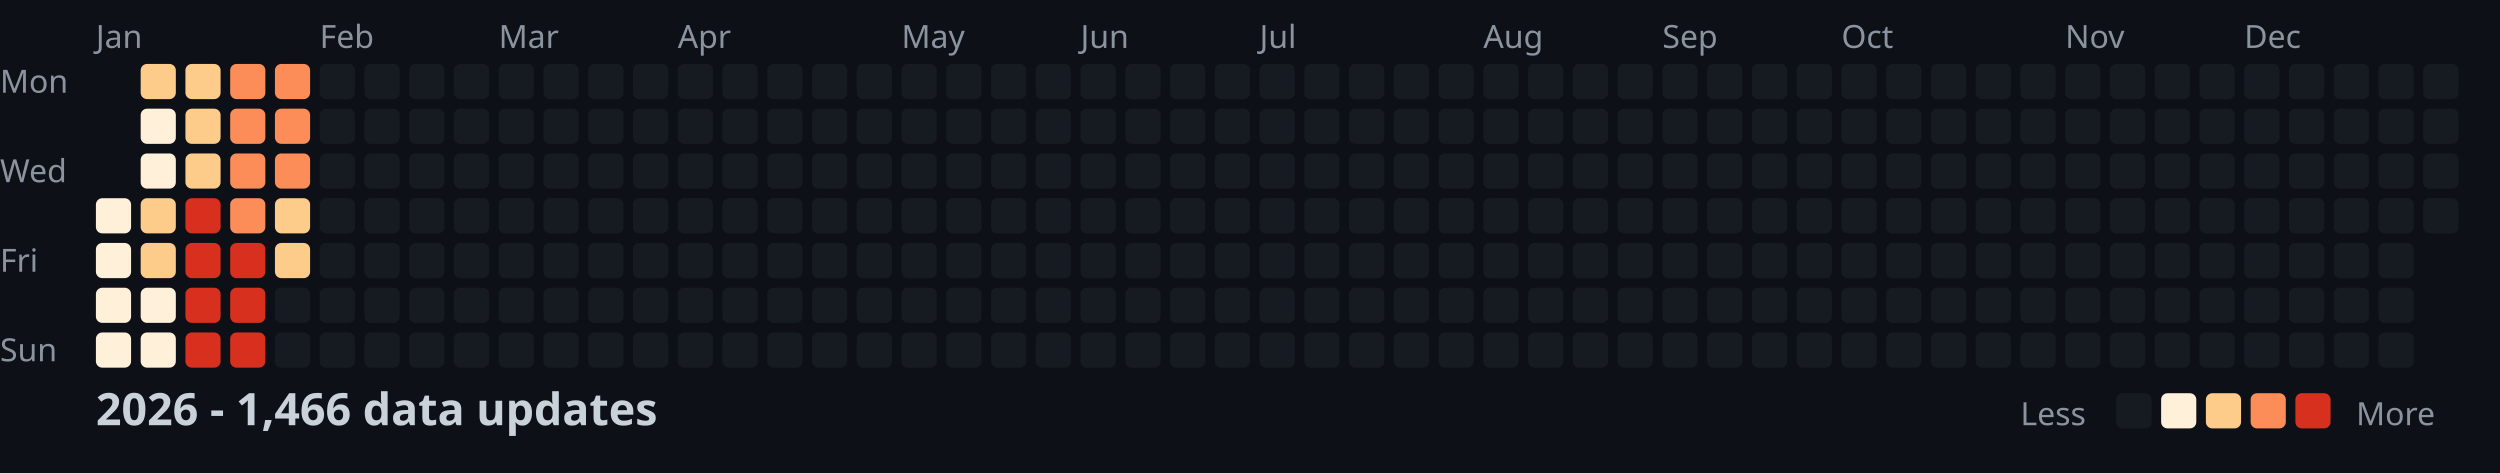
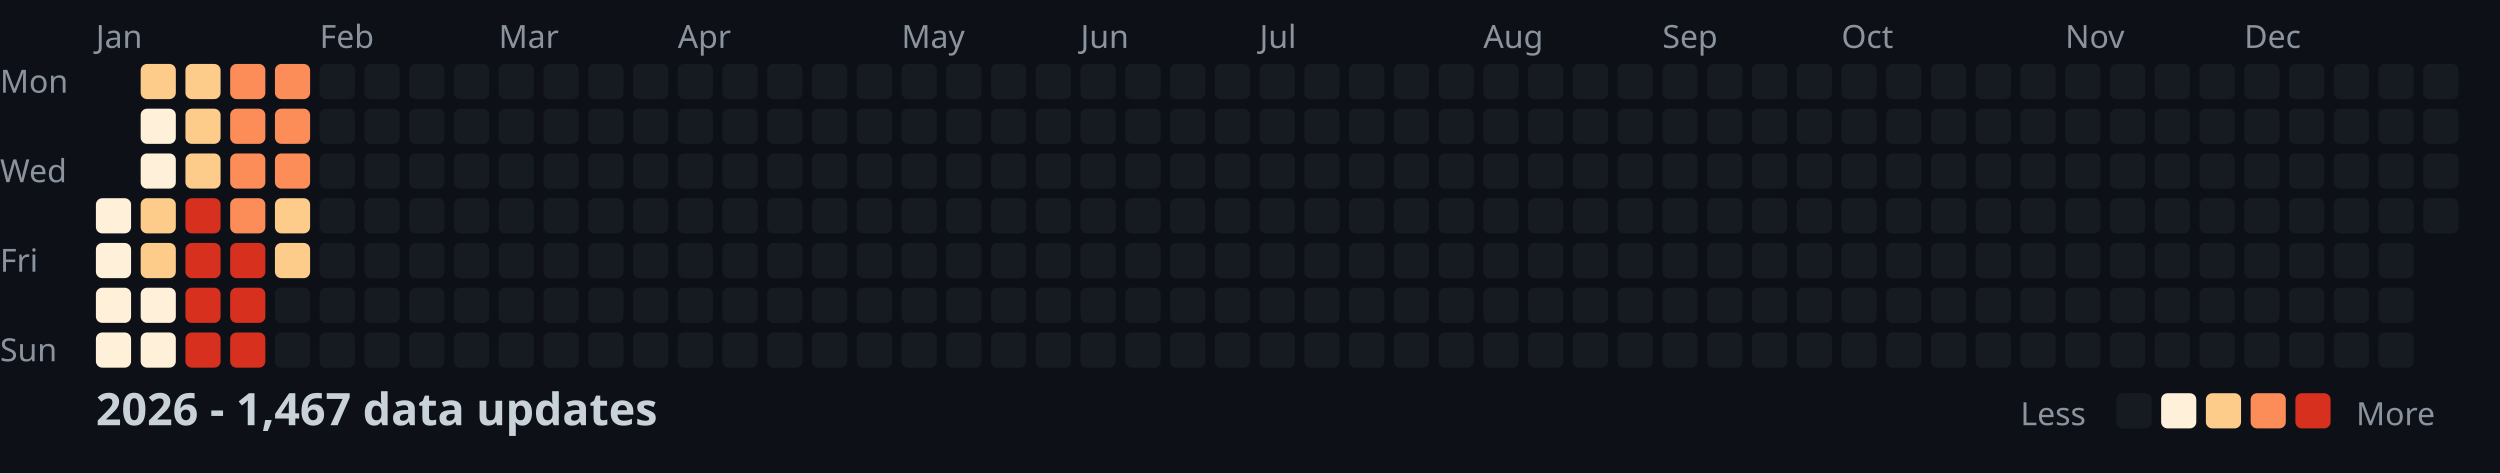
<svg xmlns="http://www.w3.org/2000/svg" width="782" height="148">
  <style>
    .month { font: 10px sans-serif; fill: #8b949e; }
    .day { font: 10px sans-serif; fill: #8b949e; }
    .title { font: bold 14px sans-serif; fill: #c9d1d9; }
    .legend { font: 10px sans-serif; fill: #8b949e; }
  </style>
  <rect width="100%" height="100%" fill="#0d1117" />
  <text x="0" y="29" class="day">Mon</text>
  <text x="0" y="57" class="day">Wed</text>
  <text x="0" y="85" class="day">Fri</text>
  <text x="0" y="113" class="day">Sun</text>
  <text x="30" y="15" class="month">Jan</text>
  <text x="100" y="15" class="month">Feb</text>
  <text x="156" y="15" class="month">Mar</text>
  <text x="212" y="15" class="month">Apr</text>
  <text x="282" y="15" class="month">May</text>
  <text x="338" y="15" class="month">Jun</text>
  <text x="394" y="15" class="month">Jul</text>
  <text x="464" y="15" class="month">Aug</text>
  <text x="520" y="15" class="month">Sep</text>
  <text x="576" y="15" class="month">Oct</text>
  <text x="646" y="15" class="month">Nov</text>
  <text x="702" y="15" class="month">Dec</text>
  <rect x="30" y="62" width="11" height="11" fill="#fef0d9" rx="2" />
  <rect x="30" y="76" width="11" height="11" fill="#fef0d9" rx="2" />
  <rect x="30" y="90" width="11" height="11" fill="#fef0d9" rx="2" />
  <rect x="30" y="104" width="11" height="11" fill="#fef0d9" rx="2" />
  <rect x="44" y="20" width="11" height="11" fill="#fdcc8a" rx="2" />
  <rect x="44" y="34" width="11" height="11" fill="#fef0d9" rx="2" />
  <rect x="44" y="48" width="11" height="11" fill="#fef0d9" rx="2" />
  <rect x="44" y="62" width="11" height="11" fill="#fdcc8a" rx="2" />
  <rect x="44" y="76" width="11" height="11" fill="#fdcc8a" rx="2" />
  <rect x="44" y="90" width="11" height="11" fill="#fef0d9" rx="2" />
  <rect x="44" y="104" width="11" height="11" fill="#fef0d9" rx="2" />
  <rect x="58" y="20" width="11" height="11" fill="#fdcc8a" rx="2" />
  <rect x="58" y="34" width="11" height="11" fill="#fdcc8a" rx="2" />
  <rect x="58" y="48" width="11" height="11" fill="#fdcc8a" rx="2" />
  <rect x="58" y="62" width="11" height="11" fill="#d7301f" rx="2" />
  <rect x="58" y="76" width="11" height="11" fill="#d7301f" rx="2" />
  <rect x="58" y="90" width="11" height="11" fill="#d7301f" rx="2" />
  <rect x="58" y="104" width="11" height="11" fill="#d7301f" rx="2" />
  <rect x="72" y="20" width="11" height="11" fill="#fc8d59" rx="2" />
  <rect x="72" y="34" width="11" height="11" fill="#fc8d59" rx="2" />
  <rect x="72" y="48" width="11" height="11" fill="#fc8d59" rx="2" />
  <rect x="72" y="62" width="11" height="11" fill="#fc8d59" rx="2" />
  <rect x="72" y="76" width="11" height="11" fill="#d7301f" rx="2" />
  <rect x="72" y="90" width="11" height="11" fill="#d7301f" rx="2" />
  <rect x="72" y="104" width="11" height="11" fill="#d7301f" rx="2" />
  <rect x="86" y="20" width="11" height="11" fill="#fc8d59" rx="2" />
  <rect x="86" y="34" width="11" height="11" fill="#fc8d59" rx="2" />
  <rect x="86" y="48" width="11" height="11" fill="#fc8d59" rx="2" />
  <rect x="86" y="62" width="11" height="11" fill="#fdcc8a" rx="2" />
  <rect x="86" y="76" width="11" height="11" fill="#fdcc8a" rx="2" />
  <rect x="86" y="90" width="11" height="11" fill="#161b22" rx="2" />
  <rect x="86" y="104" width="11" height="11" fill="#161b22" rx="2" />
  <rect x="100" y="20" width="11" height="11" fill="#161b22" rx="2" />
  <rect x="100" y="34" width="11" height="11" fill="#161b22" rx="2" />
  <rect x="100" y="48" width="11" height="11" fill="#161b22" rx="2" />
  <rect x="100" y="62" width="11" height="11" fill="#161b22" rx="2" />
  <rect x="100" y="76" width="11" height="11" fill="#161b22" rx="2" />
  <rect x="100" y="90" width="11" height="11" fill="#161b22" rx="2" />
  <rect x="100" y="104" width="11" height="11" fill="#161b22" rx="2" />
  <rect x="114" y="20" width="11" height="11" fill="#161b22" rx="2" />
  <rect x="114" y="34" width="11" height="11" fill="#161b22" rx="2" />
  <rect x="114" y="48" width="11" height="11" fill="#161b22" rx="2" />
  <rect x="114" y="62" width="11" height="11" fill="#161b22" rx="2" />
  <rect x="114" y="76" width="11" height="11" fill="#161b22" rx="2" />
  <rect x="114" y="90" width="11" height="11" fill="#161b22" rx="2" />
  <rect x="114" y="104" width="11" height="11" fill="#161b22" rx="2" />
  <rect x="128" y="20" width="11" height="11" fill="#161b22" rx="2" />
  <rect x="128" y="34" width="11" height="11" fill="#161b22" rx="2" />
  <rect x="128" y="48" width="11" height="11" fill="#161b22" rx="2" />
  <rect x="128" y="62" width="11" height="11" fill="#161b22" rx="2" />
  <rect x="128" y="76" width="11" height="11" fill="#161b22" rx="2" />
  <rect x="128" y="90" width="11" height="11" fill="#161b22" rx="2" />
  <rect x="128" y="104" width="11" height="11" fill="#161b22" rx="2" />
  <rect x="142" y="20" width="11" height="11" fill="#161b22" rx="2" />
  <rect x="142" y="34" width="11" height="11" fill="#161b22" rx="2" />
  <rect x="142" y="48" width="11" height="11" fill="#161b22" rx="2" />
  <rect x="142" y="62" width="11" height="11" fill="#161b22" rx="2" />
  <rect x="142" y="76" width="11" height="11" fill="#161b22" rx="2" />
  <rect x="142" y="90" width="11" height="11" fill="#161b22" rx="2" />
  <rect x="142" y="104" width="11" height="11" fill="#161b22" rx="2" />
  <rect x="156" y="20" width="11" height="11" fill="#161b22" rx="2" />
  <rect x="156" y="34" width="11" height="11" fill="#161b22" rx="2" />
  <rect x="156" y="48" width="11" height="11" fill="#161b22" rx="2" />
  <rect x="156" y="62" width="11" height="11" fill="#161b22" rx="2" />
  <rect x="156" y="76" width="11" height="11" fill="#161b22" rx="2" />
  <rect x="156" y="90" width="11" height="11" fill="#161b22" rx="2" />
  <rect x="156" y="104" width="11" height="11" fill="#161b22" rx="2" />
  <rect x="170" y="20" width="11" height="11" fill="#161b22" rx="2" />
  <rect x="170" y="34" width="11" height="11" fill="#161b22" rx="2" />
  <rect x="170" y="48" width="11" height="11" fill="#161b22" rx="2" />
  <rect x="170" y="62" width="11" height="11" fill="#161b22" rx="2" />
  <rect x="170" y="76" width="11" height="11" fill="#161b22" rx="2" />
  <rect x="170" y="90" width="11" height="11" fill="#161b22" rx="2" />
  <rect x="170" y="104" width="11" height="11" fill="#161b22" rx="2" />
  <rect x="184" y="20" width="11" height="11" fill="#161b22" rx="2" />
  <rect x="184" y="34" width="11" height="11" fill="#161b22" rx="2" />
  <rect x="184" y="48" width="11" height="11" fill="#161b22" rx="2" />
  <rect x="184" y="62" width="11" height="11" fill="#161b22" rx="2" />
  <rect x="184" y="76" width="11" height="11" fill="#161b22" rx="2" />
  <rect x="184" y="90" width="11" height="11" fill="#161b22" rx="2" />
  <rect x="184" y="104" width="11" height="11" fill="#161b22" rx="2" />
  <rect x="198" y="20" width="11" height="11" fill="#161b22" rx="2" />
  <rect x="198" y="34" width="11" height="11" fill="#161b22" rx="2" />
  <rect x="198" y="48" width="11" height="11" fill="#161b22" rx="2" />
  <rect x="198" y="62" width="11" height="11" fill="#161b22" rx="2" />
  <rect x="198" y="76" width="11" height="11" fill="#161b22" rx="2" />
  <rect x="198" y="90" width="11" height="11" fill="#161b22" rx="2" />
  <rect x="198" y="104" width="11" height="11" fill="#161b22" rx="2" />
  <rect x="212" y="20" width="11" height="11" fill="#161b22" rx="2" />
  <rect x="212" y="34" width="11" height="11" fill="#161b22" rx="2" />
  <rect x="212" y="48" width="11" height="11" fill="#161b22" rx="2" />
  <rect x="212" y="62" width="11" height="11" fill="#161b22" rx="2" />
  <rect x="212" y="76" width="11" height="11" fill="#161b22" rx="2" />
  <rect x="212" y="90" width="11" height="11" fill="#161b22" rx="2" />
  <rect x="212" y="104" width="11" height="11" fill="#161b22" rx="2" />
  <rect x="226" y="20" width="11" height="11" fill="#161b22" rx="2" />
  <rect x="226" y="34" width="11" height="11" fill="#161b22" rx="2" />
  <rect x="226" y="48" width="11" height="11" fill="#161b22" rx="2" />
  <rect x="226" y="62" width="11" height="11" fill="#161b22" rx="2" />
  <rect x="226" y="76" width="11" height="11" fill="#161b22" rx="2" />
  <rect x="226" y="90" width="11" height="11" fill="#161b22" rx="2" />
  <rect x="226" y="104" width="11" height="11" fill="#161b22" rx="2" />
  <rect x="240" y="20" width="11" height="11" fill="#161b22" rx="2" />
  <rect x="240" y="34" width="11" height="11" fill="#161b22" rx="2" />
  <rect x="240" y="48" width="11" height="11" fill="#161b22" rx="2" />
  <rect x="240" y="62" width="11" height="11" fill="#161b22" rx="2" />
  <rect x="240" y="76" width="11" height="11" fill="#161b22" rx="2" />
  <rect x="240" y="90" width="11" height="11" fill="#161b22" rx="2" />
  <rect x="240" y="104" width="11" height="11" fill="#161b22" rx="2" />
  <rect x="254" y="20" width="11" height="11" fill="#161b22" rx="2" />
  <rect x="254" y="34" width="11" height="11" fill="#161b22" rx="2" />
  <rect x="254" y="48" width="11" height="11" fill="#161b22" rx="2" />
  <rect x="254" y="62" width="11" height="11" fill="#161b22" rx="2" />
  <rect x="254" y="76" width="11" height="11" fill="#161b22" rx="2" />
  <rect x="254" y="90" width="11" height="11" fill="#161b22" rx="2" />
  <rect x="254" y="104" width="11" height="11" fill="#161b22" rx="2" />
  <rect x="268" y="20" width="11" height="11" fill="#161b22" rx="2" />
  <rect x="268" y="34" width="11" height="11" fill="#161b22" rx="2" />
  <rect x="268" y="48" width="11" height="11" fill="#161b22" rx="2" />
  <rect x="268" y="62" width="11" height="11" fill="#161b22" rx="2" />
  <rect x="268" y="76" width="11" height="11" fill="#161b22" rx="2" />
  <rect x="268" y="90" width="11" height="11" fill="#161b22" rx="2" />
  <rect x="268" y="104" width="11" height="11" fill="#161b22" rx="2" />
  <rect x="282" y="20" width="11" height="11" fill="#161b22" rx="2" />
  <rect x="282" y="34" width="11" height="11" fill="#161b22" rx="2" />
  <rect x="282" y="48" width="11" height="11" fill="#161b22" rx="2" />
  <rect x="282" y="62" width="11" height="11" fill="#161b22" rx="2" />
  <rect x="282" y="76" width="11" height="11" fill="#161b22" rx="2" />
  <rect x="282" y="90" width="11" height="11" fill="#161b22" rx="2" />
  <rect x="282" y="104" width="11" height="11" fill="#161b22" rx="2" />
  <rect x="296" y="20" width="11" height="11" fill="#161b22" rx="2" />
  <rect x="296" y="34" width="11" height="11" fill="#161b22" rx="2" />
  <rect x="296" y="48" width="11" height="11" fill="#161b22" rx="2" />
  <rect x="296" y="62" width="11" height="11" fill="#161b22" rx="2" />
  <rect x="296" y="76" width="11" height="11" fill="#161b22" rx="2" />
  <rect x="296" y="90" width="11" height="11" fill="#161b22" rx="2" />
  <rect x="296" y="104" width="11" height="11" fill="#161b22" rx="2" />
  <rect x="310" y="20" width="11" height="11" fill="#161b22" rx="2" />
  <rect x="310" y="34" width="11" height="11" fill="#161b22" rx="2" />
  <rect x="310" y="48" width="11" height="11" fill="#161b22" rx="2" />
  <rect x="310" y="62" width="11" height="11" fill="#161b22" rx="2" />
  <rect x="310" y="76" width="11" height="11" fill="#161b22" rx="2" />
  <rect x="310" y="90" width="11" height="11" fill="#161b22" rx="2" />
  <rect x="310" y="104" width="11" height="11" fill="#161b22" rx="2" />
  <rect x="324" y="20" width="11" height="11" fill="#161b22" rx="2" />
  <rect x="324" y="34" width="11" height="11" fill="#161b22" rx="2" />
  <rect x="324" y="48" width="11" height="11" fill="#161b22" rx="2" />
  <rect x="324" y="62" width="11" height="11" fill="#161b22" rx="2" />
  <rect x="324" y="76" width="11" height="11" fill="#161b22" rx="2" />
  <rect x="324" y="90" width="11" height="11" fill="#161b22" rx="2" />
  <rect x="324" y="104" width="11" height="11" fill="#161b22" rx="2" />
  <rect x="338" y="20" width="11" height="11" fill="#161b22" rx="2" />
  <rect x="338" y="34" width="11" height="11" fill="#161b22" rx="2" />
  <rect x="338" y="48" width="11" height="11" fill="#161b22" rx="2" />
  <rect x="338" y="62" width="11" height="11" fill="#161b22" rx="2" />
  <rect x="338" y="76" width="11" height="11" fill="#161b22" rx="2" />
  <rect x="338" y="90" width="11" height="11" fill="#161b22" rx="2" />
  <rect x="338" y="104" width="11" height="11" fill="#161b22" rx="2" />
  <rect x="352" y="20" width="11" height="11" fill="#161b22" rx="2" />
  <rect x="352" y="34" width="11" height="11" fill="#161b22" rx="2" />
  <rect x="352" y="48" width="11" height="11" fill="#161b22" rx="2" />
  <rect x="352" y="62" width="11" height="11" fill="#161b22" rx="2" />
  <rect x="352" y="76" width="11" height="11" fill="#161b22" rx="2" />
  <rect x="352" y="90" width="11" height="11" fill="#161b22" rx="2" />
  <rect x="352" y="104" width="11" height="11" fill="#161b22" rx="2" />
  <rect x="366" y="20" width="11" height="11" fill="#161b22" rx="2" />
  <rect x="366" y="34" width="11" height="11" fill="#161b22" rx="2" />
  <rect x="366" y="48" width="11" height="11" fill="#161b22" rx="2" />
  <rect x="366" y="62" width="11" height="11" fill="#161b22" rx="2" />
  <rect x="366" y="76" width="11" height="11" fill="#161b22" rx="2" />
  <rect x="366" y="90" width="11" height="11" fill="#161b22" rx="2" />
  <rect x="366" y="104" width="11" height="11" fill="#161b22" rx="2" />
  <rect x="380" y="20" width="11" height="11" fill="#161b22" rx="2" />
  <rect x="380" y="34" width="11" height="11" fill="#161b22" rx="2" />
  <rect x="380" y="48" width="11" height="11" fill="#161b22" rx="2" />
  <rect x="380" y="62" width="11" height="11" fill="#161b22" rx="2" />
  <rect x="380" y="76" width="11" height="11" fill="#161b22" rx="2" />
  <rect x="380" y="90" width="11" height="11" fill="#161b22" rx="2" />
  <rect x="380" y="104" width="11" height="11" fill="#161b22" rx="2" />
  <rect x="394" y="20" width="11" height="11" fill="#161b22" rx="2" />
  <rect x="394" y="34" width="11" height="11" fill="#161b22" rx="2" />
  <rect x="394" y="48" width="11" height="11" fill="#161b22" rx="2" />
  <rect x="394" y="62" width="11" height="11" fill="#161b22" rx="2" />
  <rect x="394" y="76" width="11" height="11" fill="#161b22" rx="2" />
  <rect x="394" y="90" width="11" height="11" fill="#161b22" rx="2" />
  <rect x="394" y="104" width="11" height="11" fill="#161b22" rx="2" />
  <rect x="408" y="20" width="11" height="11" fill="#161b22" rx="2" />
  <rect x="408" y="34" width="11" height="11" fill="#161b22" rx="2" />
  <rect x="408" y="48" width="11" height="11" fill="#161b22" rx="2" />
  <rect x="408" y="62" width="11" height="11" fill="#161b22" rx="2" />
  <rect x="408" y="76" width="11" height="11" fill="#161b22" rx="2" />
  <rect x="408" y="90" width="11" height="11" fill="#161b22" rx="2" />
  <rect x="408" y="104" width="11" height="11" fill="#161b22" rx="2" />
  <rect x="422" y="20" width="11" height="11" fill="#161b22" rx="2" />
  <rect x="422" y="34" width="11" height="11" fill="#161b22" rx="2" />
  <rect x="422" y="48" width="11" height="11" fill="#161b22" rx="2" />
  <rect x="422" y="62" width="11" height="11" fill="#161b22" rx="2" />
  <rect x="422" y="76" width="11" height="11" fill="#161b22" rx="2" />
  <rect x="422" y="90" width="11" height="11" fill="#161b22" rx="2" />
  <rect x="422" y="104" width="11" height="11" fill="#161b22" rx="2" />
  <rect x="436" y="20" width="11" height="11" fill="#161b22" rx="2" />
  <rect x="436" y="34" width="11" height="11" fill="#161b22" rx="2" />
  <rect x="436" y="48" width="11" height="11" fill="#161b22" rx="2" />
  <rect x="436" y="62" width="11" height="11" fill="#161b22" rx="2" />
  <rect x="436" y="76" width="11" height="11" fill="#161b22" rx="2" />
  <rect x="436" y="90" width="11" height="11" fill="#161b22" rx="2" />
  <rect x="436" y="104" width="11" height="11" fill="#161b22" rx="2" />
  <rect x="450" y="20" width="11" height="11" fill="#161b22" rx="2" />
  <rect x="450" y="34" width="11" height="11" fill="#161b22" rx="2" />
  <rect x="450" y="48" width="11" height="11" fill="#161b22" rx="2" />
  <rect x="450" y="62" width="11" height="11" fill="#161b22" rx="2" />
  <rect x="450" y="76" width="11" height="11" fill="#161b22" rx="2" />
  <rect x="450" y="90" width="11" height="11" fill="#161b22" rx="2" />
  <rect x="450" y="104" width="11" height="11" fill="#161b22" rx="2" />
  <rect x="464" y="20" width="11" height="11" fill="#161b22" rx="2" />
  <rect x="464" y="34" width="11" height="11" fill="#161b22" rx="2" />
  <rect x="464" y="48" width="11" height="11" fill="#161b22" rx="2" />
  <rect x="464" y="62" width="11" height="11" fill="#161b22" rx="2" />
  <rect x="464" y="76" width="11" height="11" fill="#161b22" rx="2" />
  <rect x="464" y="90" width="11" height="11" fill="#161b22" rx="2" />
  <rect x="464" y="104" width="11" height="11" fill="#161b22" rx="2" />
  <rect x="478" y="20" width="11" height="11" fill="#161b22" rx="2" />
  <rect x="478" y="34" width="11" height="11" fill="#161b22" rx="2" />
  <rect x="478" y="48" width="11" height="11" fill="#161b22" rx="2" />
  <rect x="478" y="62" width="11" height="11" fill="#161b22" rx="2" />
  <rect x="478" y="76" width="11" height="11" fill="#161b22" rx="2" />
  <rect x="478" y="90" width="11" height="11" fill="#161b22" rx="2" />
  <rect x="478" y="104" width="11" height="11" fill="#161b22" rx="2" />
  <rect x="492" y="20" width="11" height="11" fill="#161b22" rx="2" />
  <rect x="492" y="34" width="11" height="11" fill="#161b22" rx="2" />
  <rect x="492" y="48" width="11" height="11" fill="#161b22" rx="2" />
  <rect x="492" y="62" width="11" height="11" fill="#161b22" rx="2" />
  <rect x="492" y="76" width="11" height="11" fill="#161b22" rx="2" />
  <rect x="492" y="90" width="11" height="11" fill="#161b22" rx="2" />
  <rect x="492" y="104" width="11" height="11" fill="#161b22" rx="2" />
  <rect x="506" y="20" width="11" height="11" fill="#161b22" rx="2" />
  <rect x="506" y="34" width="11" height="11" fill="#161b22" rx="2" />
  <rect x="506" y="48" width="11" height="11" fill="#161b22" rx="2" />
  <rect x="506" y="62" width="11" height="11" fill="#161b22" rx="2" />
  <rect x="506" y="76" width="11" height="11" fill="#161b22" rx="2" />
  <rect x="506" y="90" width="11" height="11" fill="#161b22" rx="2" />
  <rect x="506" y="104" width="11" height="11" fill="#161b22" rx="2" />
  <rect x="520" y="20" width="11" height="11" fill="#161b22" rx="2" />
  <rect x="520" y="34" width="11" height="11" fill="#161b22" rx="2" />
  <rect x="520" y="48" width="11" height="11" fill="#161b22" rx="2" />
  <rect x="520" y="62" width="11" height="11" fill="#161b22" rx="2" />
  <rect x="520" y="76" width="11" height="11" fill="#161b22" rx="2" />
  <rect x="520" y="90" width="11" height="11" fill="#161b22" rx="2" />
  <rect x="520" y="104" width="11" height="11" fill="#161b22" rx="2" />
  <rect x="534" y="20" width="11" height="11" fill="#161b22" rx="2" />
  <rect x="534" y="34" width="11" height="11" fill="#161b22" rx="2" />
  <rect x="534" y="48" width="11" height="11" fill="#161b22" rx="2" />
  <rect x="534" y="62" width="11" height="11" fill="#161b22" rx="2" />
  <rect x="534" y="76" width="11" height="11" fill="#161b22" rx="2" />
  <rect x="534" y="90" width="11" height="11" fill="#161b22" rx="2" />
  <rect x="534" y="104" width="11" height="11" fill="#161b22" rx="2" />
  <rect x="548" y="20" width="11" height="11" fill="#161b22" rx="2" />
  <rect x="548" y="34" width="11" height="11" fill="#161b22" rx="2" />
  <rect x="548" y="48" width="11" height="11" fill="#161b22" rx="2" />
  <rect x="548" y="62" width="11" height="11" fill="#161b22" rx="2" />
  <rect x="548" y="76" width="11" height="11" fill="#161b22" rx="2" />
  <rect x="548" y="90" width="11" height="11" fill="#161b22" rx="2" />
  <rect x="548" y="104" width="11" height="11" fill="#161b22" rx="2" />
  <rect x="562" y="20" width="11" height="11" fill="#161b22" rx="2" />
  <rect x="562" y="34" width="11" height="11" fill="#161b22" rx="2" />
  <rect x="562" y="48" width="11" height="11" fill="#161b22" rx="2" />
  <rect x="562" y="62" width="11" height="11" fill="#161b22" rx="2" />
  <rect x="562" y="76" width="11" height="11" fill="#161b22" rx="2" />
  <rect x="562" y="90" width="11" height="11" fill="#161b22" rx="2" />
  <rect x="562" y="104" width="11" height="11" fill="#161b22" rx="2" />
  <rect x="576" y="20" width="11" height="11" fill="#161b22" rx="2" />
  <rect x="576" y="34" width="11" height="11" fill="#161b22" rx="2" />
  <rect x="576" y="48" width="11" height="11" fill="#161b22" rx="2" />
  <rect x="576" y="62" width="11" height="11" fill="#161b22" rx="2" />
  <rect x="576" y="76" width="11" height="11" fill="#161b22" rx="2" />
  <rect x="576" y="90" width="11" height="11" fill="#161b22" rx="2" />
  <rect x="576" y="104" width="11" height="11" fill="#161b22" rx="2" />
  <rect x="590" y="20" width="11" height="11" fill="#161b22" rx="2" />
  <rect x="590" y="34" width="11" height="11" fill="#161b22" rx="2" />
  <rect x="590" y="48" width="11" height="11" fill="#161b22" rx="2" />
  <rect x="590" y="62" width="11" height="11" fill="#161b22" rx="2" />
  <rect x="590" y="76" width="11" height="11" fill="#161b22" rx="2" />
  <rect x="590" y="90" width="11" height="11" fill="#161b22" rx="2" />
  <rect x="590" y="104" width="11" height="11" fill="#161b22" rx="2" />
  <rect x="604" y="20" width="11" height="11" fill="#161b22" rx="2" />
  <rect x="604" y="34" width="11" height="11" fill="#161b22" rx="2" />
  <rect x="604" y="48" width="11" height="11" fill="#161b22" rx="2" />
  <rect x="604" y="62" width="11" height="11" fill="#161b22" rx="2" />
  <rect x="604" y="76" width="11" height="11" fill="#161b22" rx="2" />
  <rect x="604" y="90" width="11" height="11" fill="#161b22" rx="2" />
  <rect x="604" y="104" width="11" height="11" fill="#161b22" rx="2" />
  <rect x="618" y="20" width="11" height="11" fill="#161b22" rx="2" />
  <rect x="618" y="34" width="11" height="11" fill="#161b22" rx="2" />
  <rect x="618" y="48" width="11" height="11" fill="#161b22" rx="2" />
  <rect x="618" y="62" width="11" height="11" fill="#161b22" rx="2" />
  <rect x="618" y="76" width="11" height="11" fill="#161b22" rx="2" />
  <rect x="618" y="90" width="11" height="11" fill="#161b22" rx="2" />
  <rect x="618" y="104" width="11" height="11" fill="#161b22" rx="2" />
  <rect x="632" y="20" width="11" height="11" fill="#161b22" rx="2" />
  <rect x="632" y="34" width="11" height="11" fill="#161b22" rx="2" />
  <rect x="632" y="48" width="11" height="11" fill="#161b22" rx="2" />
  <rect x="632" y="62" width="11" height="11" fill="#161b22" rx="2" />
  <rect x="632" y="76" width="11" height="11" fill="#161b22" rx="2" />
  <rect x="632" y="90" width="11" height="11" fill="#161b22" rx="2" />
  <rect x="632" y="104" width="11" height="11" fill="#161b22" rx="2" />
  <rect x="646" y="20" width="11" height="11" fill="#161b22" rx="2" />
  <rect x="646" y="34" width="11" height="11" fill="#161b22" rx="2" />
  <rect x="646" y="48" width="11" height="11" fill="#161b22" rx="2" />
  <rect x="646" y="62" width="11" height="11" fill="#161b22" rx="2" />
  <rect x="646" y="76" width="11" height="11" fill="#161b22" rx="2" />
  <rect x="646" y="90" width="11" height="11" fill="#161b22" rx="2" />
  <rect x="646" y="104" width="11" height="11" fill="#161b22" rx="2" />
  <rect x="660" y="20" width="11" height="11" fill="#161b22" rx="2" />
  <rect x="660" y="34" width="11" height="11" fill="#161b22" rx="2" />
  <rect x="660" y="48" width="11" height="11" fill="#161b22" rx="2" />
  <rect x="660" y="62" width="11" height="11" fill="#161b22" rx="2" />
  <rect x="660" y="76" width="11" height="11" fill="#161b22" rx="2" />
  <rect x="660" y="90" width="11" height="11" fill="#161b22" rx="2" />
  <rect x="660" y="104" width="11" height="11" fill="#161b22" rx="2" />
  <rect x="674" y="20" width="11" height="11" fill="#161b22" rx="2" />
  <rect x="674" y="34" width="11" height="11" fill="#161b22" rx="2" />
  <rect x="674" y="48" width="11" height="11" fill="#161b22" rx="2" />
  <rect x="674" y="62" width="11" height="11" fill="#161b22" rx="2" />
  <rect x="674" y="76" width="11" height="11" fill="#161b22" rx="2" />
  <rect x="674" y="90" width="11" height="11" fill="#161b22" rx="2" />
  <rect x="674" y="104" width="11" height="11" fill="#161b22" rx="2" />
  <rect x="688" y="20" width="11" height="11" fill="#161b22" rx="2" />
  <rect x="688" y="34" width="11" height="11" fill="#161b22" rx="2" />
  <rect x="688" y="48" width="11" height="11" fill="#161b22" rx="2" />
  <rect x="688" y="62" width="11" height="11" fill="#161b22" rx="2" />
  <rect x="688" y="76" width="11" height="11" fill="#161b22" rx="2" />
  <rect x="688" y="90" width="11" height="11" fill="#161b22" rx="2" />
  <rect x="688" y="104" width="11" height="11" fill="#161b22" rx="2" />
  <rect x="702" y="20" width="11" height="11" fill="#161b22" rx="2" />
  <rect x="702" y="34" width="11" height="11" fill="#161b22" rx="2" />
  <rect x="702" y="48" width="11" height="11" fill="#161b22" rx="2" />
  <rect x="702" y="62" width="11" height="11" fill="#161b22" rx="2" />
  <rect x="702" y="76" width="11" height="11" fill="#161b22" rx="2" />
  <rect x="702" y="90" width="11" height="11" fill="#161b22" rx="2" />
  <rect x="702" y="104" width="11" height="11" fill="#161b22" rx="2" />
  <rect x="716" y="20" width="11" height="11" fill="#161b22" rx="2" />
  <rect x="716" y="34" width="11" height="11" fill="#161b22" rx="2" />
  <rect x="716" y="48" width="11" height="11" fill="#161b22" rx="2" />
  <rect x="716" y="62" width="11" height="11" fill="#161b22" rx="2" />
  <rect x="716" y="76" width="11" height="11" fill="#161b22" rx="2" />
  <rect x="716" y="90" width="11" height="11" fill="#161b22" rx="2" />
  <rect x="716" y="104" width="11" height="11" fill="#161b22" rx="2" />
  <rect x="730" y="20" width="11" height="11" fill="#161b22" rx="2" />
  <rect x="730" y="34" width="11" height="11" fill="#161b22" rx="2" />
  <rect x="730" y="48" width="11" height="11" fill="#161b22" rx="2" />
  <rect x="730" y="62" width="11" height="11" fill="#161b22" rx="2" />
  <rect x="730" y="76" width="11" height="11" fill="#161b22" rx="2" />
  <rect x="730" y="90" width="11" height="11" fill="#161b22" rx="2" />
  <rect x="730" y="104" width="11" height="11" fill="#161b22" rx="2" />
  <rect x="744" y="20" width="11" height="11" fill="#161b22" rx="2" />
  <rect x="744" y="34" width="11" height="11" fill="#161b22" rx="2" />
  <rect x="744" y="48" width="11" height="11" fill="#161b22" rx="2" />
  <rect x="744" y="62" width="11" height="11" fill="#161b22" rx="2" />
  <rect x="744" y="76" width="11" height="11" fill="#161b22" rx="2" />
  <rect x="744" y="90" width="11" height="11" fill="#161b22" rx="2" />
  <rect x="744" y="104" width="11" height="11" fill="#161b22" rx="2" />
  <rect x="758" y="20" width="11" height="11" fill="#161b22" rx="2" />
  <rect x="758" y="34" width="11" height="11" fill="#161b22" rx="2" />
  <rect x="758" y="48" width="11" height="11" fill="#161b22" rx="2" />
  <rect x="758" y="62" width="11" height="11" fill="#161b22" rx="2" />
-   <text x="30" y="133" class="title">2026 - 1,466 data updates</text>
+   <text x="30" y="133" class="title">2026 - 1,467 data updates</text>
  <text x="632" y="133" class="legend">Less</text>
  <rect x="662" y="123" width="11" height="11" fill="#161b22" rx="2" />
  <rect x="676" y="123" width="11" height="11" fill="#fef0d9" rx="2" />
  <rect x="690" y="123" width="11" height="11" fill="#fdcc8a" rx="2" />
  <rect x="704" y="123" width="11" height="11" fill="#fc8d59" rx="2" />
  <rect x="718" y="123" width="11" height="11" fill="#d7301f" rx="2" />
  <text x="737" y="133" class="legend">More</text>
</svg>
